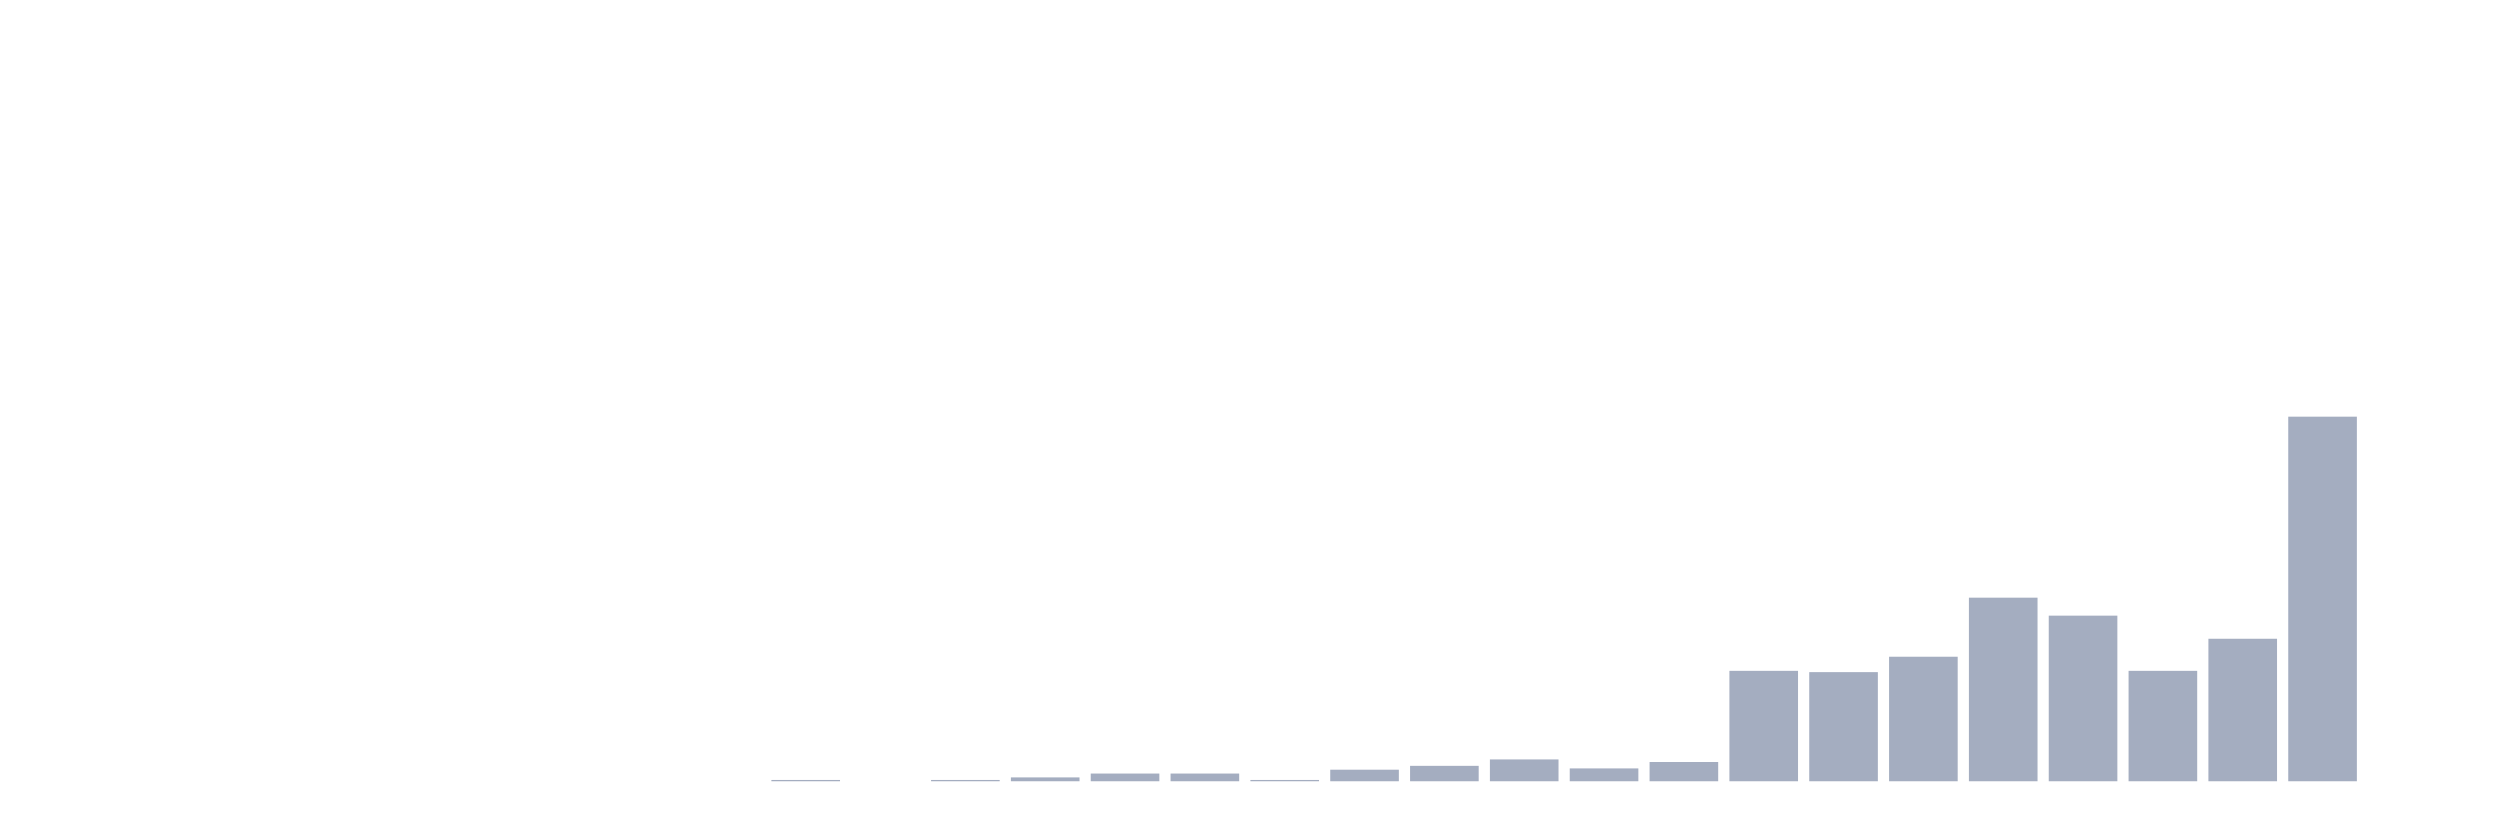
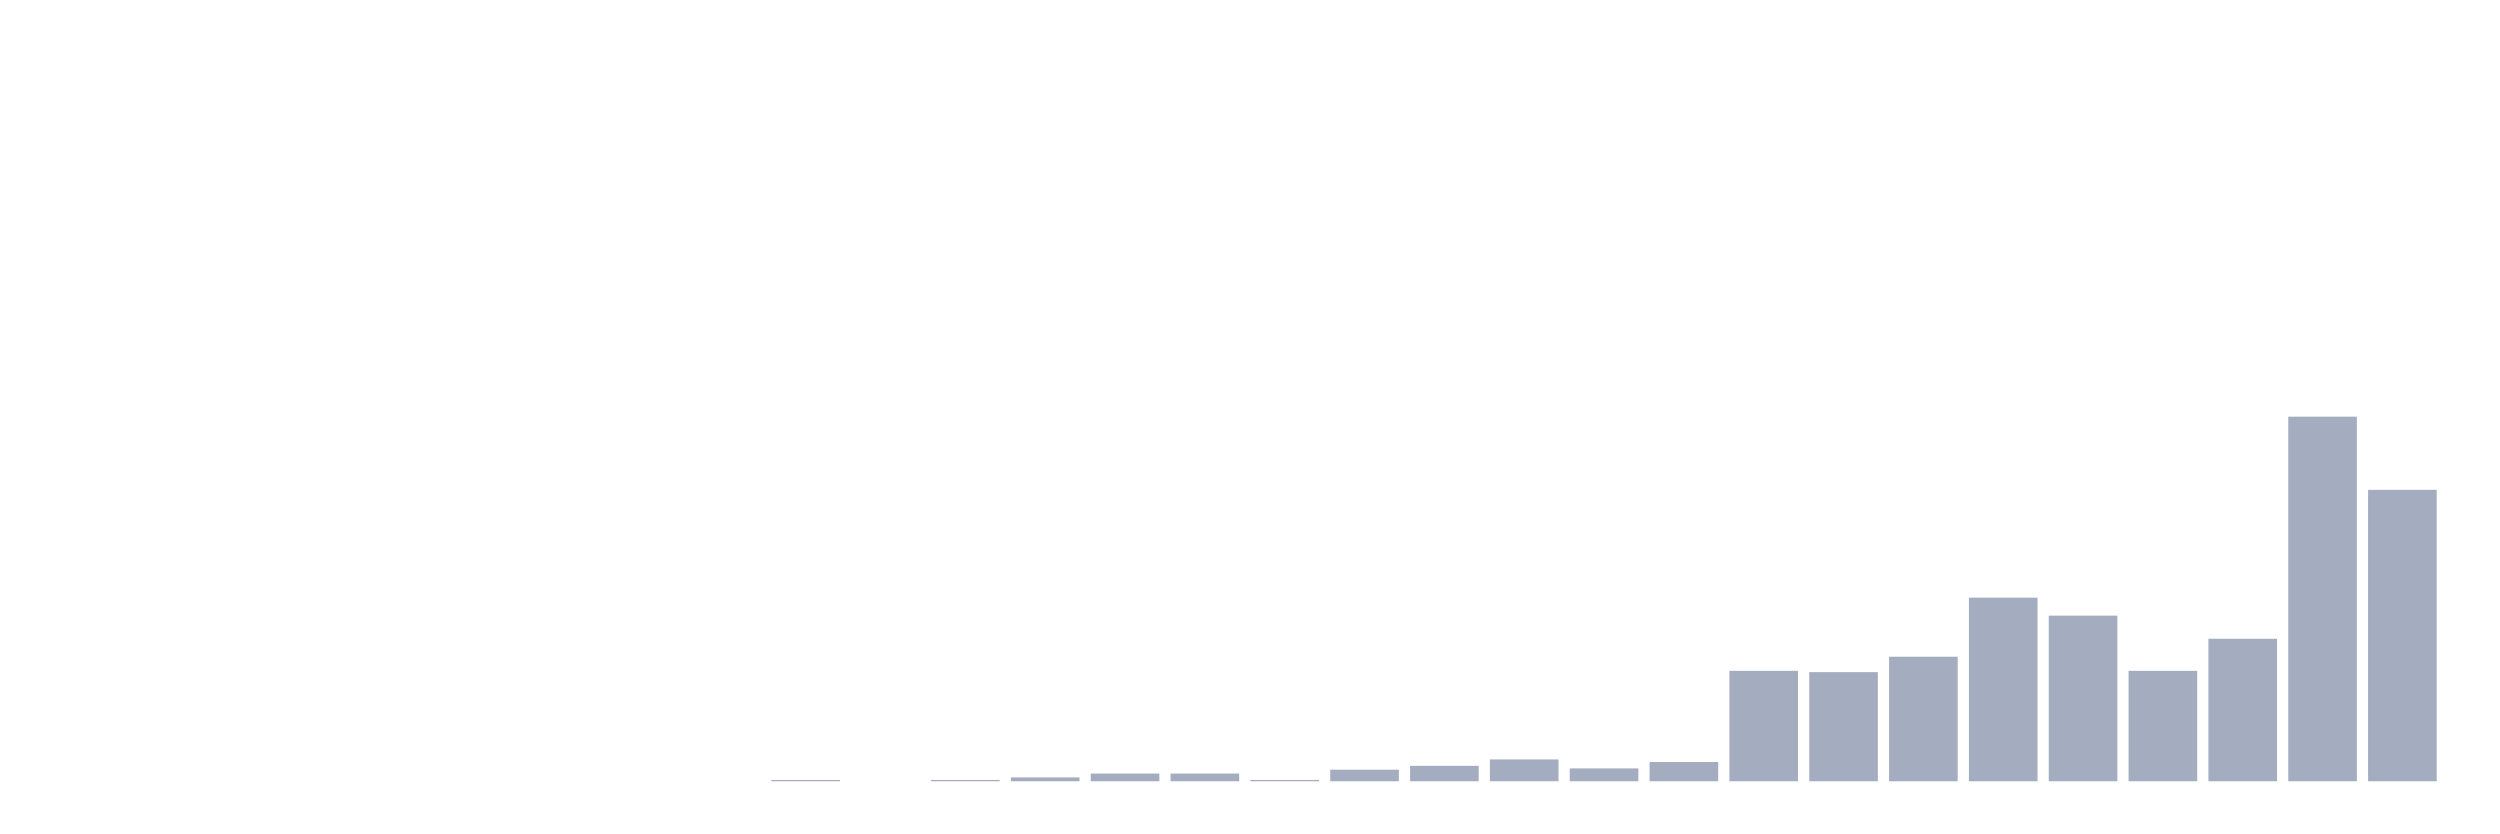
<svg xmlns="http://www.w3.org/2000/svg" viewBox="0 0 480 160">
  <g transform="translate(10,10)">
    <rect class="bar" x="0.153" width="13.175" y="140" height="0" fill="rgb(164,173,192)" />
    <rect class="bar" x="15.482" width="13.175" y="140" height="0" fill="rgb(164,173,192)" />
    <rect class="bar" x="30.81" width="13.175" y="140" height="0" fill="rgb(164,173,192)" />
    <rect class="bar" x="46.138" width="13.175" y="140" height="0" fill="rgb(164,173,192)" />
    <rect class="bar" x="61.466" width="13.175" y="140" height="0" fill="rgb(164,173,192)" />
    <rect class="bar" x="76.794" width="13.175" y="140" height="0" fill="rgb(164,173,192)" />
    <rect class="bar" x="92.123" width="13.175" y="140" height="0" fill="rgb(164,173,192)" />
    <rect class="bar" x="107.451" width="13.175" y="140" height="0" fill="rgb(164,173,192)" />
    <rect class="bar" x="122.779" width="13.175" y="140" height="0" fill="rgb(164,173,192)" />
    <rect class="bar" x="138.107" width="13.175" y="139.754" height="0.246" fill="rgb(164,173,192)" />
    <rect class="bar" x="153.436" width="13.175" y="140" height="0" fill="rgb(164,173,192)" />
    <rect class="bar" x="168.764" width="13.175" y="139.754" height="0.246" fill="rgb(164,173,192)" />
    <rect class="bar" x="184.092" width="13.175" y="139.261" height="0.739" fill="rgb(164,173,192)" />
    <rect class="bar" x="199.42" width="13.175" y="138.521" height="1.479" fill="rgb(164,173,192)" />
    <rect class="bar" x="214.748" width="13.175" y="138.521" height="1.479" fill="rgb(164,173,192)" />
    <rect class="bar" x="230.077" width="13.175" y="139.754" height="0.246" fill="rgb(164,173,192)" />
    <rect class="bar" x="245.405" width="13.175" y="137.782" height="2.218" fill="rgb(164,173,192)" />
    <rect class="bar" x="260.733" width="13.175" y="137.042" height="2.958" fill="rgb(164,173,192)" />
    <rect class="bar" x="276.061" width="13.175" y="135.81" height="4.19" fill="rgb(164,173,192)" />
    <rect class="bar" x="291.39" width="13.175" y="137.535" height="2.465" fill="rgb(164,173,192)" />
    <rect class="bar" x="306.718" width="13.175" y="136.303" height="3.697" fill="rgb(164,173,192)" />
    <rect class="bar" x="322.046" width="13.175" y="118.803" height="21.197" fill="rgb(164,173,192)" />
    <rect class="bar" x="337.374" width="13.175" y="119.049" height="20.951" fill="rgb(164,173,192)" />
    <rect class="bar" x="352.702" width="13.175" y="116.092" height="23.908" fill="rgb(164,173,192)" />
    <rect class="bar" x="368.031" width="13.175" y="104.754" height="35.246" fill="rgb(164,173,192)" />
    <rect class="bar" x="383.359" width="13.175" y="108.204" height="31.796" fill="rgb(164,173,192)" />
    <rect class="bar" x="398.687" width="13.175" y="118.803" height="21.197" fill="rgb(164,173,192)" />
    <rect class="bar" x="414.015" width="13.175" y="112.641" height="27.359" fill="rgb(164,173,192)" />
    <rect class="bar" x="429.344" width="13.175" y="70" height="70" fill="rgb(164,173,192)" />
-     <rect class="bar" x="444.672" width="13.175" y="140" height="0" fill="rgb(164,173,192)" />
+     <rect class="bar" x="444.672" width="13.175" y="84.049" height="55.951" fill="rgb(164,173,192)" />
  </g>
</svg>
